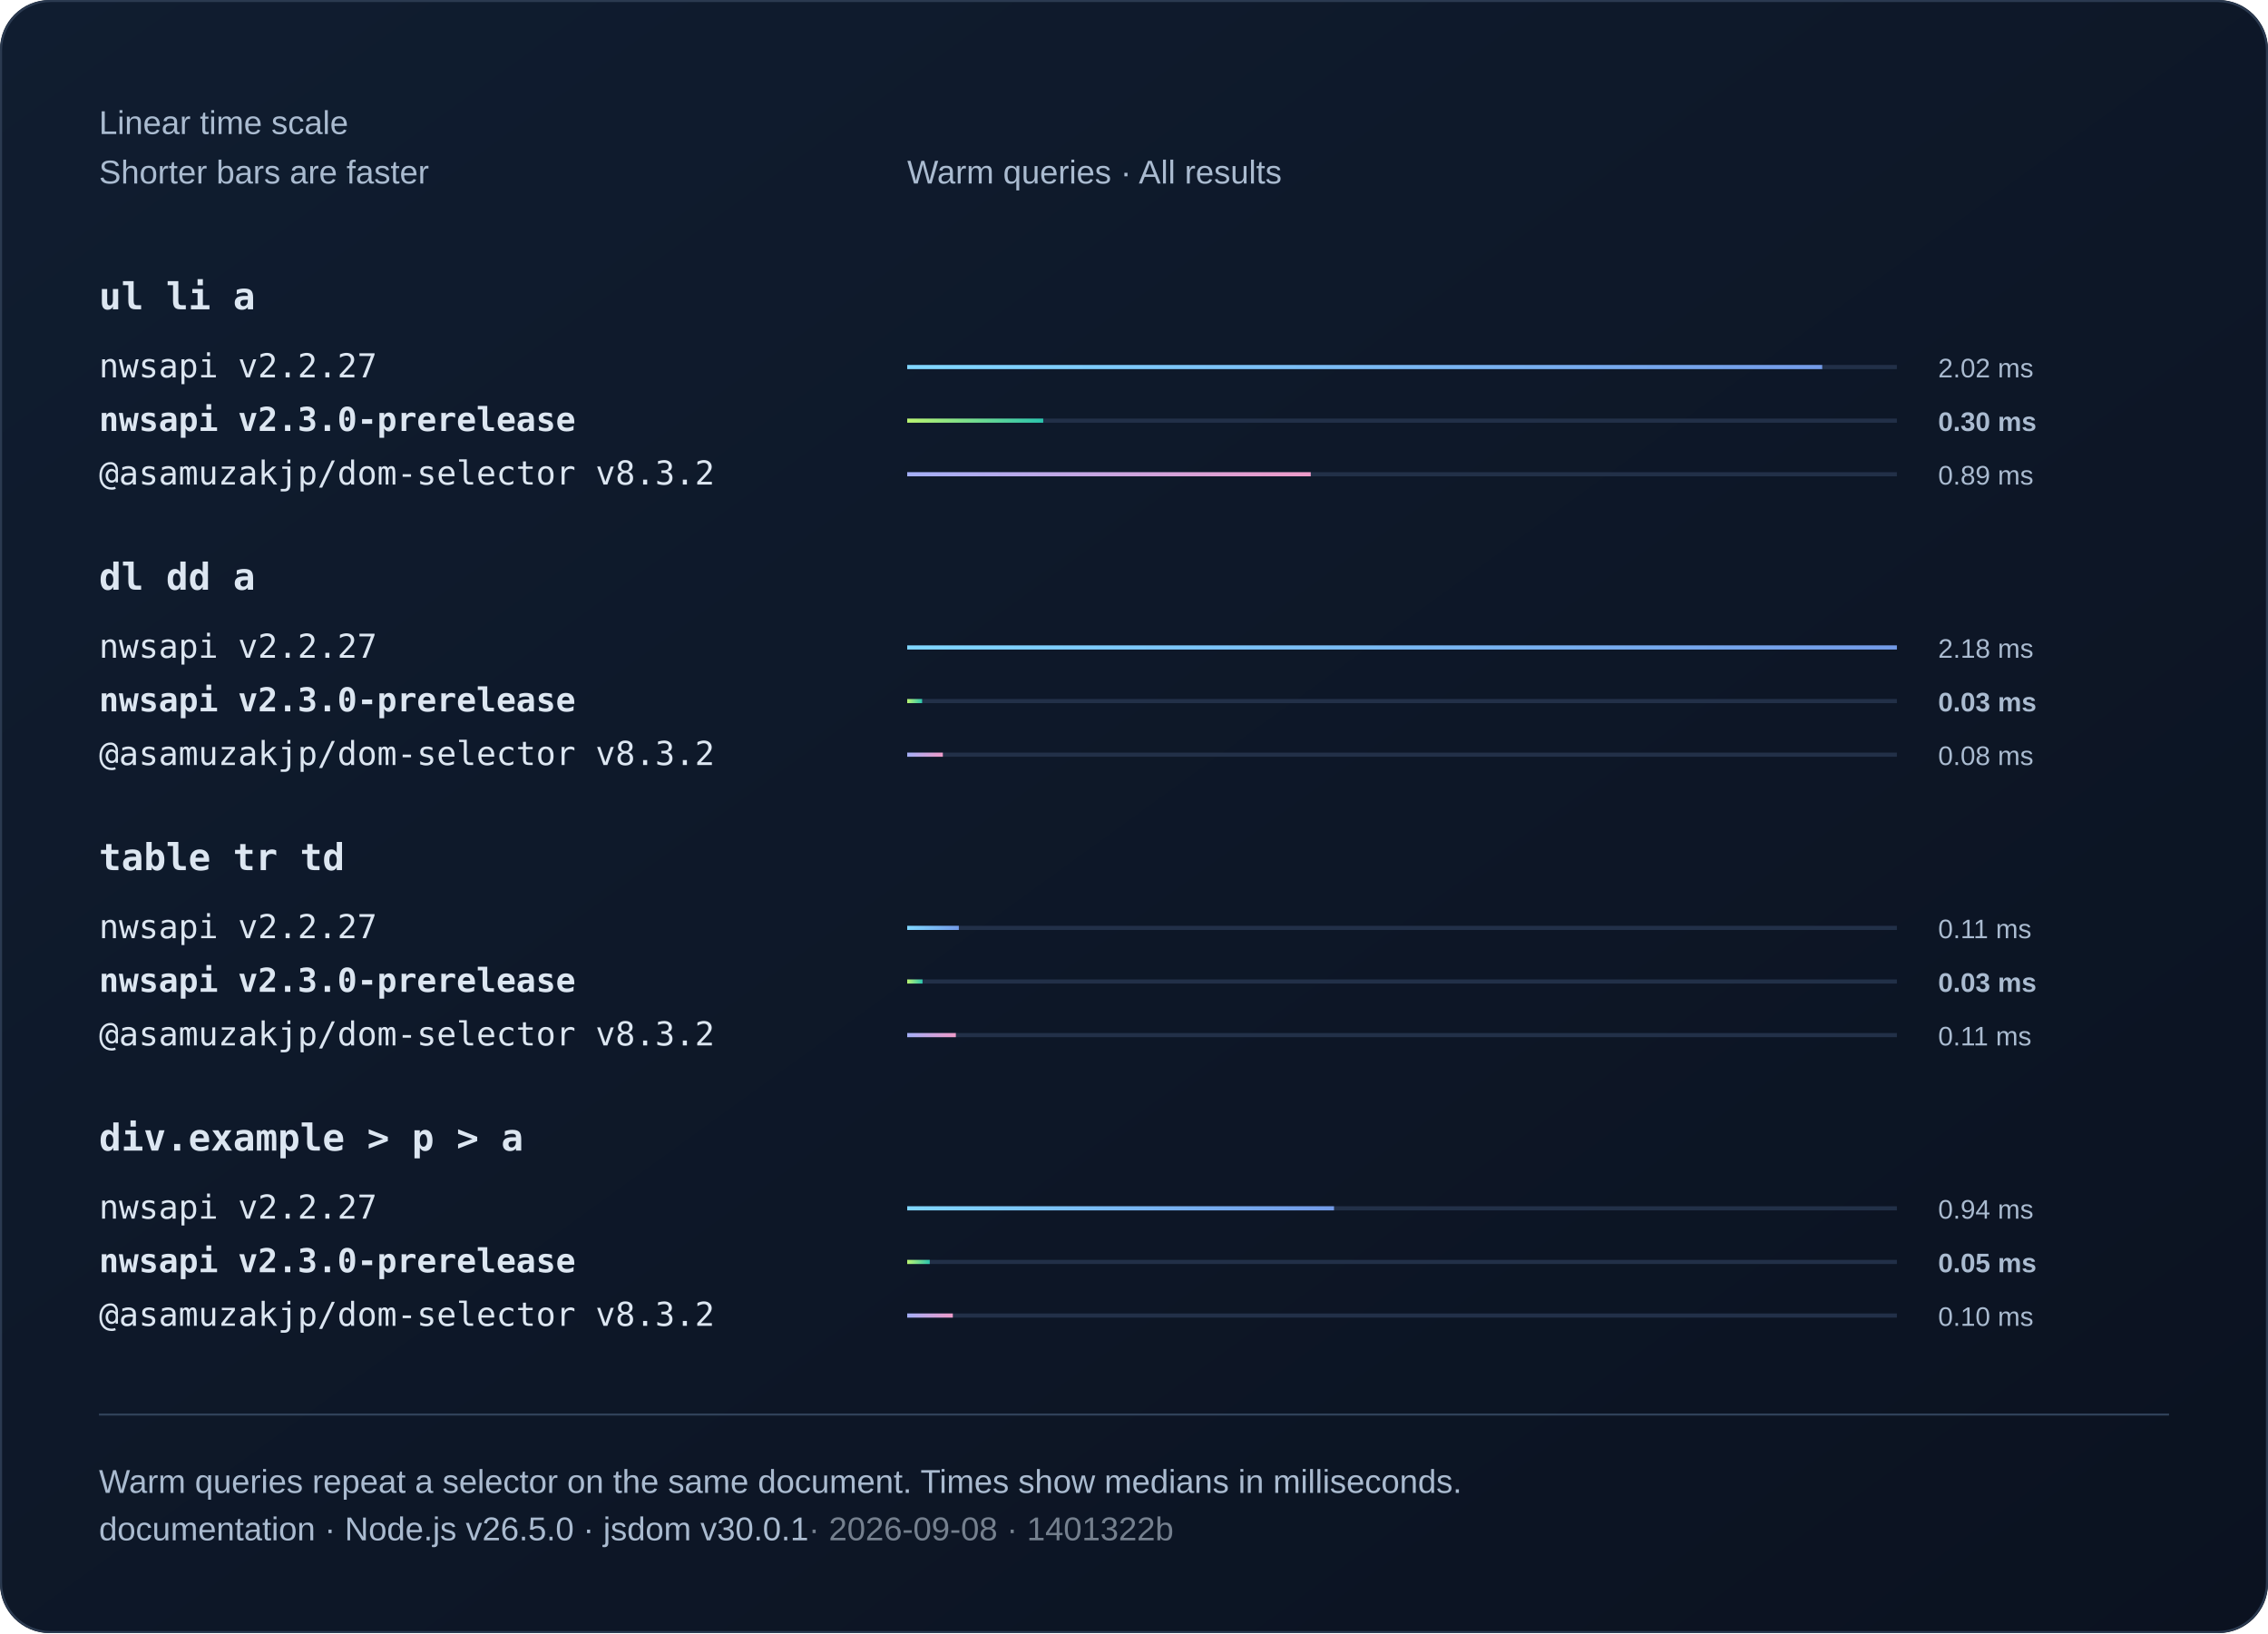
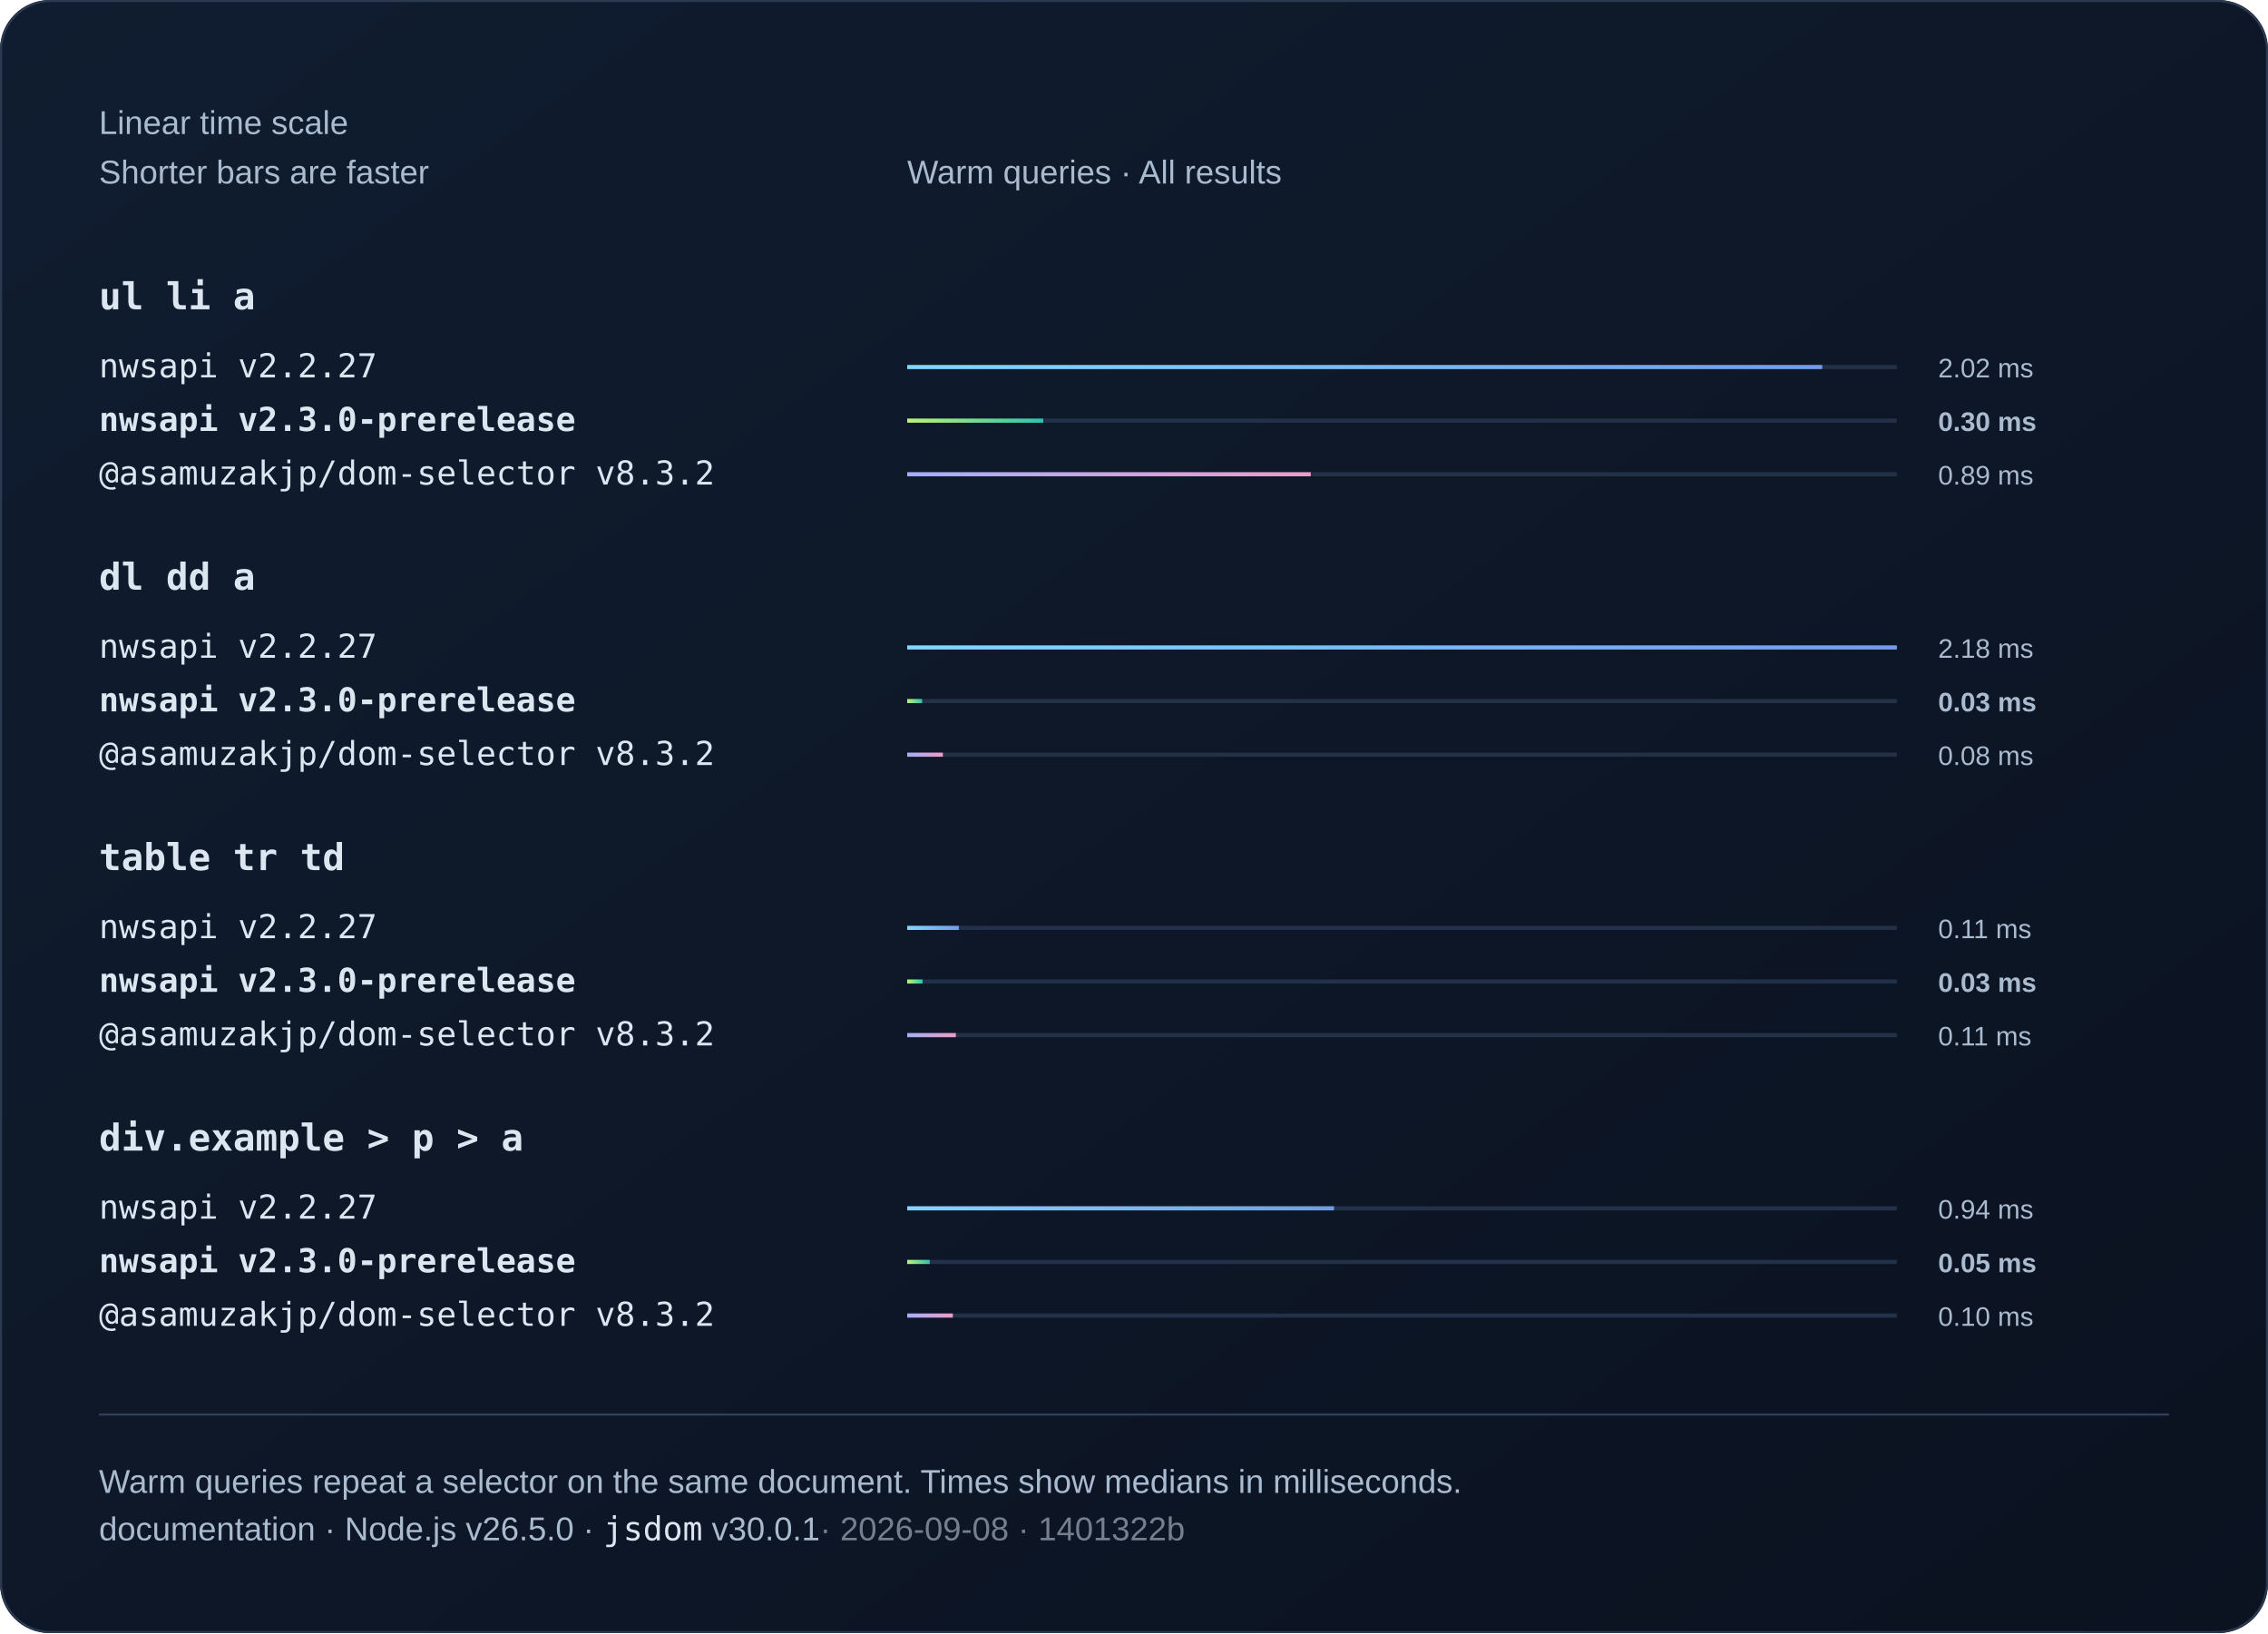
<svg xmlns="http://www.w3.org/2000/svg" width="1100" height="792" viewBox="0 0 1100 792" role="img">
  <defs>
    <linearGradient id="bg" x2="1" y2="1">
      <stop stop-color="#101d30" />
      <stop offset="1" stop-color="#0b1220" />
    </linearGradient>
    <linearGradient id="series0">
      <stop stop-color="#80d7ff" />
      <stop offset="1" stop-color="#739be8" />
    </linearGradient>
    <linearGradient id="series1">
      <stop stop-color="#baf471" />
      <stop offset="1" stop-color="#2bc5ae" />
    </linearGradient>
    <linearGradient id="series2">
      <stop stop-color="#a4aff7" />
      <stop offset="1" stop-color="#ef9bc9" />
    </linearGradient>
  </defs>
  <style>text{font-family:Arial,Helvetica,sans-serif;fill:#f0f5fa}
.muted{fill:#aabbd0;font:16px Arial,Helvetica,sans-serif}
.code{font:18px Consolas,Menlo,monospace;fill:#dce6f1}
.note .code{font:16px Consolas,Menlo,monospace}
.comparison{font-size:14px;font-variant-numeric:tabular-nums}
.tick{fill:#aabbd0;font-size:12px}
.time{fill:#aabbd0;font-size:13px;font-variant-numeric:tabular-nums}
.engine{font-size:16px}.selector{font-weight:600}.bar{transform-box:fill-box;transform-origin:left center;animation:fill 800ms ease-out 1 both}@keyframes fill{from{transform:scaleX(0)}to{transform:scaleX(1)}}@media(prefers-reduced-motion:reduce){.bar{animation:none}}</style>
  <rect width="1100" height="792" rx="24" fill="url(#bg)" />
  <rect x=".5" y=".5" width="1099" height="791" rx="24" fill="none" stroke="#2b3a50" />
  <text x="48" y="65" class="muted">Linear time scale</text>
  <text x="48" y="89" class="muted">Shorter bars are faster</text>
  <text x="440" y="89" class="muted">Warm queries · All results</text>
  <text x="48" y="150" class="code selector">ul li a</text>
  <g>
    <text x="48" y="183" class="code engine">nwsapi v2.2.27</text>
    <path d="M440 178h480" stroke="#223048" stroke-width="2" />
    <rect class="bar" x="440" y="177" width="443.79" height="2" fill="url(#series0)" />
    <text x="940" y="183" class="time">2.02 ms</text>
  </g>
  <g>
    <text x="48" y="209" class="code engine" style="font-weight:700">nwsapi v2.3.0-prerelease</text>
    <path d="M440 204h480" stroke="#223048" stroke-width="2" />
    <rect class="bar" x="440" y="203" width="65.97" height="2" fill="url(#series1)" />
    <text x="940" y="209" class="time" style="font-weight:700">0.30 ms</text>
  </g>
  <g>
    <text x="48" y="235" class="code engine">@asamuzakjp/dom-selector v8.3.2</text>
    <path d="M440 230h480" stroke="#223048" stroke-width="2" />
    <rect class="bar" x="440" y="229" width="195.73" height="2" fill="url(#series2)" />
    <text x="940" y="235" class="time">0.89 ms</text>
  </g>
  <text x="48" y="286" class="code selector">dl dd a</text>
  <g>
    <text x="48" y="319" class="code engine">nwsapi v2.2.27</text>
    <path d="M440 314h480" stroke="#223048" stroke-width="2" />
    <rect class="bar" x="440" y="313" width="480" height="2" fill="url(#series0)" />
    <text x="940" y="319" class="time">2.18 ms</text>
  </g>
  <g>
    <text x="48" y="345" class="code engine" style="font-weight:700">nwsapi v2.3.0-prerelease</text>
    <path d="M440 340h480" stroke="#223048" stroke-width="2" />
    <rect class="bar" x="440" y="339" width="7.24" height="2" fill="url(#series1)" />
    <text x="940" y="345" class="time" style="font-weight:700">0.03 ms</text>
  </g>
  <g>
    <text x="48" y="371" class="code engine">@asamuzakjp/dom-selector v8.3.2</text>
    <path d="M440 366h480" stroke="#223048" stroke-width="2" />
    <rect class="bar" x="440" y="365" width="17.29" height="2" fill="url(#series2)" />
    <text x="940" y="371" class="time">0.08 ms</text>
  </g>
  <text x="48" y="422" class="code selector">table tr td</text>
  <g>
    <text x="48" y="455" class="code engine">nwsapi v2.2.27</text>
    <path d="M440 450h480" stroke="#223048" stroke-width="2" />
    <rect class="bar" x="440" y="449" width="25.04" height="2" fill="url(#series0)" />
    <text x="940" y="455" class="time">0.11 ms</text>
  </g>
  <g>
    <text x="48" y="481" class="code engine" style="font-weight:700">nwsapi v2.3.0-prerelease</text>
    <path d="M440 476h480" stroke="#223048" stroke-width="2" />
    <rect class="bar" x="440" y="475" width="7.44" height="2" fill="url(#series1)" />
    <text x="940" y="481" class="time" style="font-weight:700">0.03 ms</text>
  </g>
  <g>
    <text x="48" y="507" class="code engine">@asamuzakjp/dom-selector v8.3.2</text>
    <path d="M440 502h480" stroke="#223048" stroke-width="2" />
    <rect class="bar" x="440" y="501" width="23.6" height="2" fill="url(#series2)" />
    <text x="940" y="507" class="time">0.11 ms</text>
  </g>
  <text x="48" y="558" class="code selector">div.example &gt; p &gt; a</text>
  <g>
    <text x="48" y="591" class="code engine">nwsapi v2.2.27</text>
    <path d="M440 586h480" stroke="#223048" stroke-width="2" />
    <rect class="bar" x="440" y="585" width="207.01" height="2" fill="url(#series0)" />
    <text x="940" y="591" class="time">0.94 ms</text>
  </g>
  <g>
    <text x="48" y="617" class="code engine" style="font-weight:700">nwsapi v2.3.0-prerelease</text>
    <path d="M440 612h480" stroke="#223048" stroke-width="2" />
    <rect class="bar" x="440" y="611" width="10.94" height="2" fill="url(#series1)" />
    <text x="940" y="617" class="time" style="font-weight:700">0.05 ms</text>
  </g>
  <g>
    <text x="48" y="643" class="code engine">@asamuzakjp/dom-selector v8.3.2</text>
    <path d="M440 638h480" stroke="#223048" stroke-width="2" />
    <rect class="bar" x="440" y="637" width="22.13" height="2" fill="url(#series2)" />
    <text x="940" y="643" class="time">0.10 ms</text>
  </g>
  <path d="M48 686h1004" stroke="#304159" />
  <text x="48" y="724" class="muted">Warm queries repeat a selector on the same document. Times show medians in milliseconds.</text>
-   <text x="48" y="747" class="muted">documentation · Node.js v26.5.0 · jsdom v30.0.1<tspan fill="#75808e"> · 2026-09-08 · 1401322b</tspan>
+   <text x="48" y="747" class="muted note">documentation · Node.js v26.5.0 · <tspan class="code">jsdom</tspan> v30.0.1<tspan fill="#75808e"> · 2026-09-08 · 1401322b</tspan>
  </text>
</svg>
